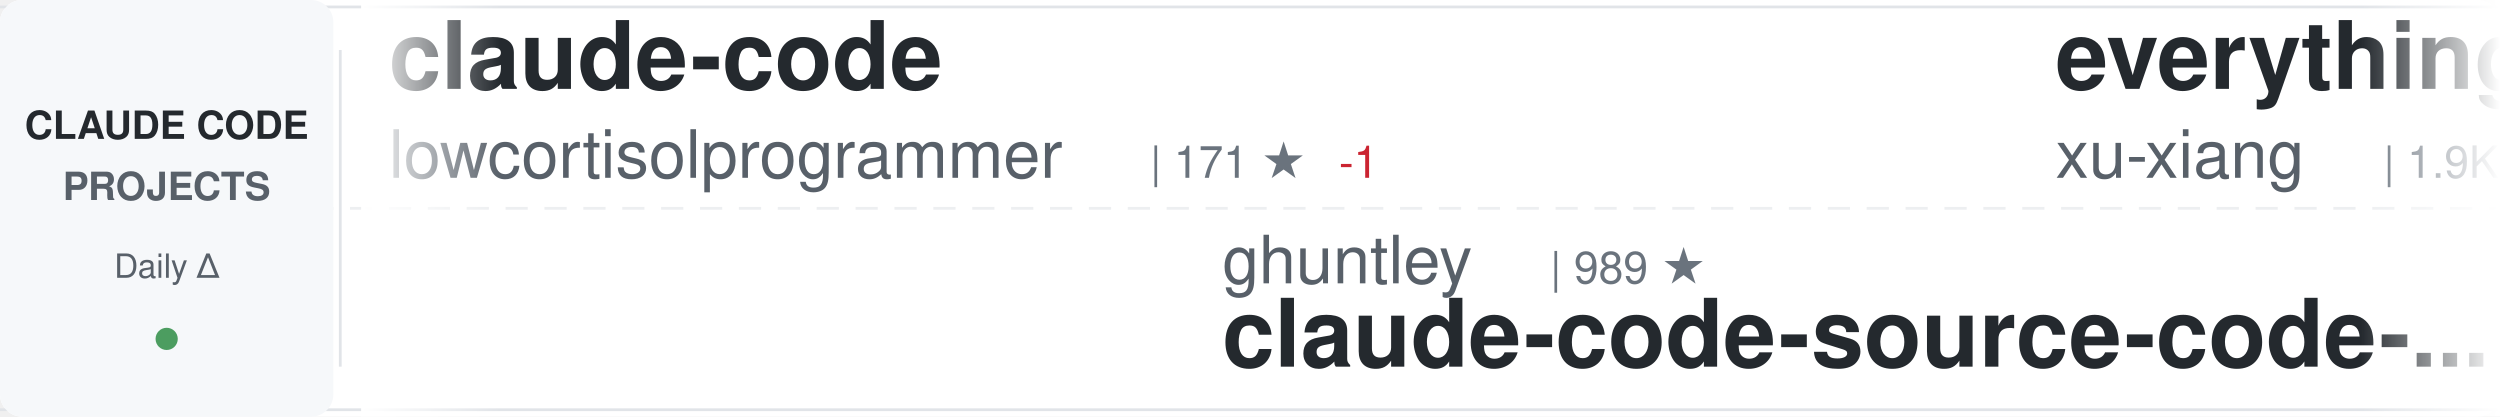
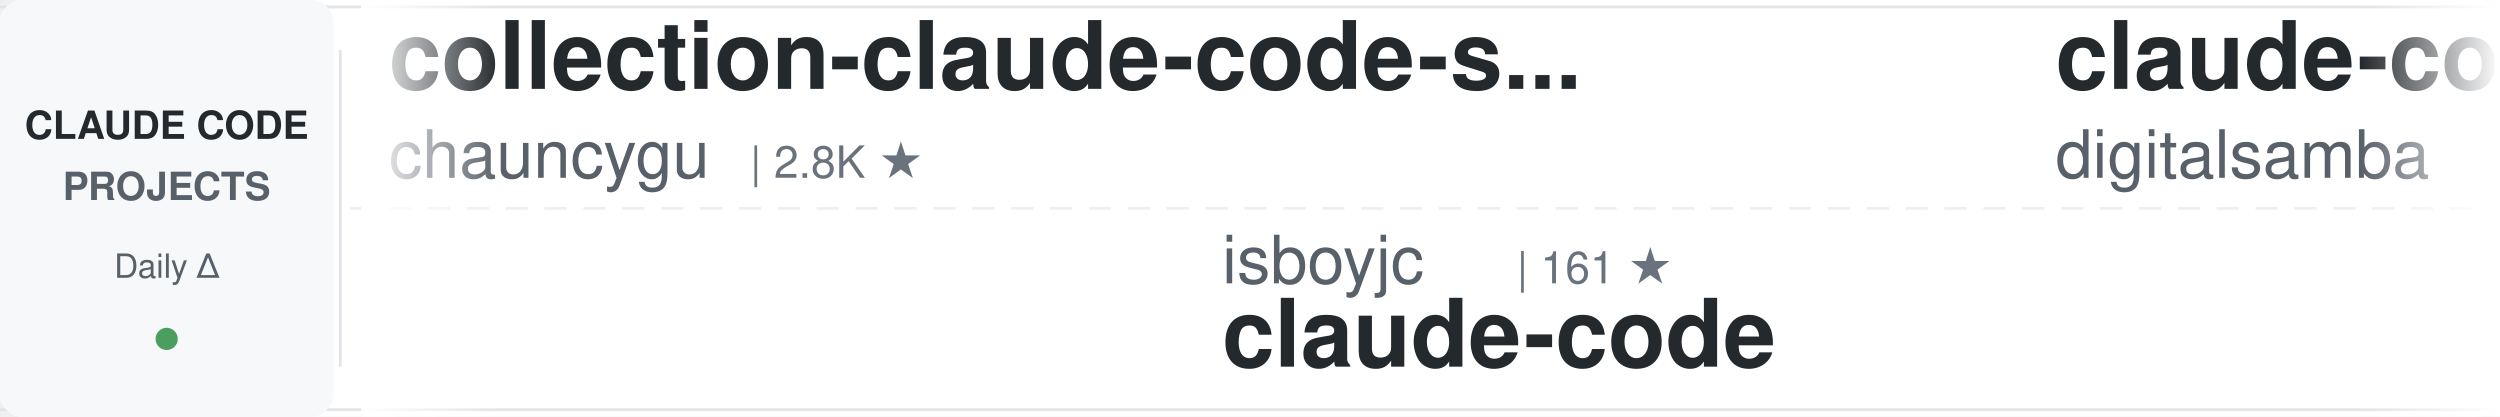
<svg xmlns="http://www.w3.org/2000/svg" width="900" height="150">
  <defs>
    <linearGradient id="awesomeLeftFade" x1="0%" y1="0%" x2="100%" y2="0%">
      <stop offset="0%" style="stop-color:#ffffff;stop-opacity:1" />
      <stop offset="100%" style="stop-color:#ffffff;stop-opacity:0" />
    </linearGradient>
    <linearGradient id="awesomeRightFade" x1="0%" y1="0%" x2="100%" y2="0%">
      <stop offset="0%" style="stop-color:#ffffff;stop-opacity:0" />
      <stop offset="100%" style="stop-color:#ffffff;stop-opacity:1" />
    </linearGradient>
  </defs>
  <rect width="900" height="150" fill="#ffffff" rx="8" />
  <rect x="0" y="2" width="900" height="1" fill="#e1e4e8" />
  <rect x="0" y="147" width="900" height="1" fill="#e1e4e8" />
  <line x1="0" y1="75" x2="900" y2="75" stroke="#e1e4e8" stroke-width="1" stroke-dasharray="8 6" opacity="0.6" />
  <rect x="0" y="0" width="120" height="150" fill="#f6f8fa" rx="8" />
  <text x="60" y="50" font-family="-apple-system, BlinkMacSystemFont, 'Segoe UI', Helvetica, Arial, sans-serif" font-size="14" font-weight="600" fill="#24292e" text-anchor="middle">CLAUDE CODE</text>
  <text x="60" y="72" font-family="-apple-system, BlinkMacSystemFont, 'Segoe UI', Helvetica, Arial, sans-serif" font-size="14" font-weight="600" fill="#586069" text-anchor="middle">PROJECTS</text>
  <text x="60" y="100" font-family="-apple-system, BlinkMacSystemFont, 'Segoe UI', Helvetica, Arial, sans-serif" font-size="12" font-weight="500" fill="#586069" text-anchor="middle">Daily Δ</text>
  <circle cx="60" cy="122" r="4" fill="#22863a" opacity="0.8" />
  <rect x="122" y="18" width="1" height="114" fill="#e1e4e8" />
  <clipPath id="awesomeTickerClip">
    <rect x="130" y="0" width="770" height="150" />
  </clipPath>
  <g clip-path="url(#awesomeTickerClip)">
    <g id="awesomeTickerItems">
      <animateTransform attributeName="transform" attributeType="XML" type="translate" from="0 0" to="-3000 0" dur="54s" repeatCount="indefinite" />
      <g transform="translate(0, 0)">
-         <text x="140" y="32" font-family="-apple-system, BlinkMacSystemFont, 'Segoe UI', Helvetica, Arial, sans-serif" font-size="34" font-weight="600" fill="#24292e">claude-code</text>
-         <text x="140" y="64" font-family="-apple-system, BlinkMacSystemFont, 'Segoe UI', Helvetica, Arial, sans-serif" font-size="24" font-weight="400" fill="#586069">lowcortisolprogrammer</text>
-         <text x="414" y="64" font-family="-apple-system, BlinkMacSystemFont, 'Segoe UI', Helvetica, Arial, sans-serif" font-size="16" font-weight="500" fill="#6a737d">| 171 ★</text>
-         <text x="482" y="64" font-family="-apple-system, BlinkMacSystemFont, 'Segoe UI', Helvetica, Arial, sans-serif" font-size="16" font-weight="500" fill="#cb2431"> -1</text>
+         <text x="140" y="32" font-family="-apple-system, BlinkMacSystemFont, 'Segoe UI', Helvetica, Arial, sans-serif" font-size="34" font-weight="600" fill="#24292e">collection-claude-code-s...</text>
+         <text x="140" y="64" font-family="-apple-system, BlinkMacSystemFont, 'Segoe UI', Helvetica, Arial, sans-serif" font-size="24" font-weight="400" fill="#586069">chauncygu</text>
+         <text x="270" y="64" font-family="-apple-system, BlinkMacSystemFont, 'Segoe UI', Helvetica, Arial, sans-serif" font-size="16" font-weight="500" fill="#6a737d">| 2.8K ★</text>
      </g>
      <g transform="translate(300, 0)">
-         <text x="140" y="102" font-family="-apple-system, BlinkMacSystemFont, 'Segoe UI', Helvetica, Arial, sans-serif" font-size="24" font-weight="400" fill="#586069">ghuntley</text>
-         <text x="258" y="102" font-family="-apple-system, BlinkMacSystemFont, 'Segoe UI', Helvetica, Arial, sans-serif" font-size="16" font-weight="500" fill="#6a737d">| 989 ★</text>
-         <text x="140" y="132" font-family="-apple-system, BlinkMacSystemFont, 'Segoe UI', Helvetica, Arial, sans-serif" font-size="34" font-weight="600" fill="#24292e">claude-code-source-code-...</text>
+         <text x="140" y="102" font-family="-apple-system, BlinkMacSystemFont, 'Segoe UI', Helvetica, Arial, sans-serif" font-size="24" font-weight="400" fill="#586069">isboyjc</text>
+         <text x="246" y="102" font-family="-apple-system, BlinkMacSystemFont, 'Segoe UI', Helvetica, Arial, sans-serif" font-size="16" font-weight="500" fill="#6a737d">| 161 ★</text>
+         <text x="140" y="132" font-family="-apple-system, BlinkMacSystemFont, 'Segoe UI', Helvetica, Arial, sans-serif" font-size="34" font-weight="600" fill="#24292e">claude-code</text>
      </g>
      <g transform="translate(600, 0)">
-         <text x="140" y="32" font-family="-apple-system, BlinkMacSystemFont, 'Segoe UI', Helvetica, Arial, sans-serif" font-size="34" font-weight="600" fill="#24292e">everything-claude-code-z...</text>
-         <text x="140" y="64" font-family="-apple-system, BlinkMacSystemFont, 'Segoe UI', Helvetica, Arial, sans-serif" font-size="24" font-weight="400" fill="#586069">xu-xiang</text>
-         <text x="258" y="64" font-family="-apple-system, BlinkMacSystemFont, 'Segoe UI', Helvetica, Arial, sans-serif" font-size="16" font-weight="500" fill="#6a737d">| 1.9K ★</text>
-         <text x="335" y="64" font-family="-apple-system, BlinkMacSystemFont, 'Segoe UI', Helvetica, Arial, sans-serif" font-size="16" font-weight="500" fill="#22863a"> +1</text>
+         <text x="140" y="32" font-family="-apple-system, BlinkMacSystemFont, 'Segoe UI', Helvetica, Arial, sans-serif" font-size="34" font-weight="600" fill="#24292e">claude-code-video-toolki...</text>
+         <text x="140" y="64" font-family="-apple-system, BlinkMacSystemFont, 'Segoe UI', Helvetica, Arial, sans-serif" font-size="24" font-weight="400" fill="#586069">digitalsamba</text>
+         <text x="306" y="64" font-family="-apple-system, BlinkMacSystemFont, 'Segoe UI', Helvetica, Arial, sans-serif" font-size="16" font-weight="500" fill="#6a737d">| 1.9K ★</text>
+         <text x="383" y="64" font-family="-apple-system, BlinkMacSystemFont, 'Segoe UI', Helvetica, Arial, sans-serif" font-size="16" font-weight="500" fill="#cb2431"> -1</text>
      </g>
      <g transform="translate(900, 0)">
-         <text x="140" y="102" font-family="-apple-system, BlinkMacSystemFont, 'Segoe UI', Helvetica, Arial, sans-serif" font-size="24" font-weight="400" fill="#586069">rohitg00</text>
-         <text x="258" y="102" font-family="-apple-system, BlinkMacSystemFont, 'Segoe UI', Helvetica, Arial, sans-serif" font-size="16" font-weight="500" fill="#6a737d">| 2.5K ★</text>
-         <text x="335" y="102" font-family="-apple-system, BlinkMacSystemFont, 'Segoe UI', Helvetica, Arial, sans-serif" font-size="16" font-weight="500" fill="#22863a"> +2</text>
-         <text x="140" y="132" font-family="-apple-system, BlinkMacSystemFont, 'Segoe UI', Helvetica, Arial, sans-serif" font-size="34" font-weight="600" fill="#24292e">awesome-claude-code-tool...</text>
+         <text x="140" y="102" font-family="-apple-system, BlinkMacSystemFont, 'Segoe UI', Helvetica, Arial, sans-serif" font-size="24" font-weight="400" fill="#586069">RishabhK103</text>
+         <text x="294" y="102" font-family="-apple-system, BlinkMacSystemFont, 'Segoe UI', Helvetica, Arial, sans-serif" font-size="16" font-weight="500" fill="#6a737d">| 106 ★</text>
+         <text x="140" y="132" font-family="-apple-system, BlinkMacSystemFont, 'Segoe UI', Helvetica, Arial, sans-serif" font-size="34" font-weight="600" fill="#24292e">claude-code</text>
      </g>
      <g transform="translate(1200, 0)">
-         <text x="140" y="32" font-family="-apple-system, BlinkMacSystemFont, 'Segoe UI', Helvetica, Arial, sans-serif" font-size="34" font-weight="600" fill="#24292e">claude-code-best-practic...</text>
-         <text x="140" y="64" font-family="-apple-system, BlinkMacSystemFont, 'Segoe UI', Helvetica, Arial, sans-serif" font-size="24" font-weight="400" fill="#586069">shanraisshan</text>
-         <text x="306" y="64" font-family="-apple-system, BlinkMacSystemFont, 'Segoe UI', Helvetica, Arial, sans-serif" font-size="16" font-weight="500" fill="#6a737d">| 64.5K ★</text>
-         <text x="392" y="64" font-family="-apple-system, BlinkMacSystemFont, 'Segoe UI', Helvetica, Arial, sans-serif" font-size="16" font-weight="500" fill="#22863a"> +8</text>
+         <text x="140" y="32" font-family="-apple-system, BlinkMacSystemFont, 'Segoe UI', Helvetica, Arial, sans-serif" font-size="34" font-weight="600" fill="#24292e">oh-my-claudecode</text>
+         <text x="140" y="64" font-family="-apple-system, BlinkMacSystemFont, 'Segoe UI', Helvetica, Arial, sans-serif" font-size="24" font-weight="400" fill="#586069">Yeachan-Heo</text>
+         <text x="294" y="64" font-family="-apple-system, BlinkMacSystemFont, 'Segoe UI', Helvetica, Arial, sans-serif" font-size="16" font-weight="500" fill="#6a737d">| 38.6K ★</text>
+         <text x="380" y="64" font-family="-apple-system, BlinkMacSystemFont, 'Segoe UI', Helvetica, Arial, sans-serif" font-size="16" font-weight="500" fill="#22863a"> +7</text>
      </g>
      <g transform="translate(1500, 0)">
-         <text x="140" y="102" font-family="-apple-system, BlinkMacSystemFont, 'Segoe UI', Helvetica, Arial, sans-serif" font-size="24" font-weight="400" fill="#586069">diet103</text>
-         <text x="246" y="102" font-family="-apple-system, BlinkMacSystemFont, 'Segoe UI', Helvetica, Arial, sans-serif" font-size="16" font-weight="500" fill="#6a737d">| 10.0K ★</text>
-         <text x="332" y="102" font-family="-apple-system, BlinkMacSystemFont, 'Segoe UI', Helvetica, Arial, sans-serif" font-size="16" font-weight="500" fill="#cb2431"> -1</text>
-         <text x="140" y="132" font-family="-apple-system, BlinkMacSystemFont, 'Segoe UI', Helvetica, Arial, sans-serif" font-size="34" font-weight="600" fill="#24292e">claude-code-infrastructu...</text>
+         <text x="140" y="102" font-family="-apple-system, BlinkMacSystemFont, 'Segoe UI', Helvetica, Arial, sans-serif" font-size="24" font-weight="400" fill="#586069">yasasbanukaofficial</text>
+         <text x="390" y="102" font-family="-apple-system, BlinkMacSystemFont, 'Segoe UI', Helvetica, Arial, sans-serif" font-size="16" font-weight="500" fill="#6a737d">| 4.0K ★</text>
+         <text x="467" y="102" font-family="-apple-system, BlinkMacSystemFont, 'Segoe UI', Helvetica, Arial, sans-serif" font-size="16" font-weight="500" fill="#cb2431"> -1</text>
+         <text x="140" y="132" font-family="-apple-system, BlinkMacSystemFont, 'Segoe UI', Helvetica, Arial, sans-serif" font-size="34" font-weight="600" fill="#24292e">claude-code</text>
      </g>
      <g transform="translate(1800, 0)">
-         <text x="140" y="32" font-family="-apple-system, BlinkMacSystemFont, 'Segoe UI', Helvetica, Arial, sans-serif" font-size="34" font-weight="600" fill="#24292e">claude-code-reverse</text>
-         <text x="140" y="64" font-family="-apple-system, BlinkMacSystemFont, 'Segoe UI', Helvetica, Arial, sans-serif" font-size="24" font-weight="400" fill="#586069">Yuyz0112</text>
-         <text x="258" y="64" font-family="-apple-system, BlinkMacSystemFont, 'Segoe UI', Helvetica, Arial, sans-serif" font-size="16" font-weight="500" fill="#6a737d">| 2.4K ★</text>
+         <text x="140" y="32" font-family="-apple-system, BlinkMacSystemFont, 'Segoe UI', Helvetica, Arial, sans-serif" font-size="34" font-weight="600" fill="#24292e">awesome-claude-code</text>
+         <text x="140" y="64" font-family="-apple-system, BlinkMacSystemFont, 'Segoe UI', Helvetica, Arial, sans-serif" font-size="24" font-weight="400" fill="#586069">jqueryscript</text>
+         <text x="306" y="64" font-family="-apple-system, BlinkMacSystemFont, 'Segoe UI', Helvetica, Arial, sans-serif" font-size="16" font-weight="500" fill="#6a737d">| 499 ★</text>
      </g>
      <g transform="translate(2100, 0)">
-         <text x="140" y="102" font-family="-apple-system, BlinkMacSystemFont, 'Segoe UI', Helvetica, Arial, sans-serif" font-size="24" font-weight="400" fill="#586069">AICoderTudou</text>
-         <text x="306" y="102" font-family="-apple-system, BlinkMacSystemFont, 'Segoe UI', Helvetica, Arial, sans-serif" font-size="16" font-weight="500" fill="#6a737d">| 497 ★</text>
-         <text x="140" y="132" font-family="-apple-system, BlinkMacSystemFont, 'Segoe UI', Helvetica, Arial, sans-serif" font-size="34" font-weight="600" fill="#24292e">claude-code-tudou</text>
+         <text x="140" y="102" font-family="-apple-system, BlinkMacSystemFont, 'Segoe UI', Helvetica, Arial, sans-serif" font-size="24" font-weight="400" fill="#586069">Maciek-roboblog</text>
+         <text x="342" y="102" font-family="-apple-system, BlinkMacSystemFont, 'Segoe UI', Helvetica, Arial, sans-serif" font-size="16" font-weight="500" fill="#6a737d">| 8.6K ★</text>
+         <text x="140" y="132" font-family="-apple-system, BlinkMacSystemFont, 'Segoe UI', Helvetica, Arial, sans-serif" font-size="34" font-weight="600" fill="#24292e">Claude-Code-Usage-Monito...</text>
      </g>
      <g transform="translate(2400, 0)">
-         <text x="140" y="32" font-family="-apple-system, BlinkMacSystemFont, 'Segoe UI', Helvetica, Arial, sans-serif" font-size="34" font-weight="600" fill="#24292e">Claude-Code-Source-Study</text>
-         <text x="140" y="64" font-family="-apple-system, BlinkMacSystemFont, 'Segoe UI', Helvetica, Arial, sans-serif" font-size="24" font-weight="400" fill="#586069">luyao618</text>
-         <text x="258" y="64" font-family="-apple-system, BlinkMacSystemFont, 'Segoe UI', Helvetica, Arial, sans-serif" font-size="16" font-weight="500" fill="#6a737d">| 1.7K ★</text>
+         <text x="140" y="32" font-family="-apple-system, BlinkMacSystemFont, 'Segoe UI', Helvetica, Arial, sans-serif" font-size="34" font-weight="600" fill="#24292e">system_prompts_leaks</text>
+         <text x="140" y="64" font-family="-apple-system, BlinkMacSystemFont, 'Segoe UI', Helvetica, Arial, sans-serif" font-size="24" font-weight="400" fill="#586069">asgeirtj</text>
+         <text x="258" y="64" font-family="-apple-system, BlinkMacSystemFont, 'Segoe UI', Helvetica, Arial, sans-serif" font-size="16" font-weight="500" fill="#6a737d">| 62.9K ★</text>
+         <text x="344" y="64" font-family="-apple-system, BlinkMacSystemFont, 'Segoe UI', Helvetica, Arial, sans-serif" font-size="16" font-weight="500" fill="#22863a"> +16</text>
      </g>
      <g transform="translate(2700, 0)">
-         <text x="140" y="102" font-family="-apple-system, BlinkMacSystemFont, 'Segoe UI', Helvetica, Arial, sans-serif" font-size="24" font-weight="400" fill="#586069">Windy3f3f3f3f</text>
-         <text x="318" y="102" font-family="-apple-system, BlinkMacSystemFont, 'Segoe UI', Helvetica, Arial, sans-serif" font-size="16" font-weight="500" fill="#6a737d">| 3.4K ★</text>
-         <text x="395" y="102" font-family="-apple-system, BlinkMacSystemFont, 'Segoe UI', Helvetica, Arial, sans-serif" font-size="16" font-weight="500" fill="#22863a"> +2</text>
-         <text x="140" y="132" font-family="-apple-system, BlinkMacSystemFont, 'Segoe UI', Helvetica, Arial, sans-serif" font-size="34" font-weight="600" fill="#24292e">how-claude-code-works</text>
+         <text x="140" y="102" font-family="-apple-system, BlinkMacSystemFont, 'Segoe UI', Helvetica, Arial, sans-serif" font-size="24" font-weight="400" fill="#586069">edmund-io</text>
+         <text x="270" y="102" font-family="-apple-system, BlinkMacSystemFont, 'Segoe UI', Helvetica, Arial, sans-serif" font-size="16" font-weight="500" fill="#6a737d">| 1.5K ★</text>
+         <text x="140" y="132" font-family="-apple-system, BlinkMacSystemFont, 'Segoe UI', Helvetica, Arial, sans-serif" font-size="34" font-weight="600" fill="#24292e">edmunds-claude-code</text>
      </g>
      <g transform="translate(3000, 0)">
-         <text x="140" y="32" font-family="-apple-system, BlinkMacSystemFont, 'Segoe UI', Helvetica, Arial, sans-serif" font-size="34" font-weight="600" fill="#24292e">claude-code</text>
-         <text x="140" y="64" font-family="-apple-system, BlinkMacSystemFont, 'Segoe UI', Helvetica, Arial, sans-serif" font-size="24" font-weight="400" fill="#586069">lowcortisolprogrammer</text>
-         <text x="414" y="64" font-family="-apple-system, BlinkMacSystemFont, 'Segoe UI', Helvetica, Arial, sans-serif" font-size="16" font-weight="500" fill="#6a737d">| 171 ★</text>
-         <text x="482" y="64" font-family="-apple-system, BlinkMacSystemFont, 'Segoe UI', Helvetica, Arial, sans-serif" font-size="16" font-weight="500" fill="#cb2431"> -1</text>
+         <text x="140" y="32" font-family="-apple-system, BlinkMacSystemFont, 'Segoe UI', Helvetica, Arial, sans-serif" font-size="34" font-weight="600" fill="#24292e">collection-claude-code-s...</text>
+         <text x="140" y="64" font-family="-apple-system, BlinkMacSystemFont, 'Segoe UI', Helvetica, Arial, sans-serif" font-size="24" font-weight="400" fill="#586069">chauncygu</text>
+         <text x="270" y="64" font-family="-apple-system, BlinkMacSystemFont, 'Segoe UI', Helvetica, Arial, sans-serif" font-size="16" font-weight="500" fill="#6a737d">| 2.8K ★</text>
      </g>
      <g transform="translate(3300, 0)">
-         <text x="140" y="102" font-family="-apple-system, BlinkMacSystemFont, 'Segoe UI', Helvetica, Arial, sans-serif" font-size="24" font-weight="400" fill="#586069">ghuntley</text>
-         <text x="258" y="102" font-family="-apple-system, BlinkMacSystemFont, 'Segoe UI', Helvetica, Arial, sans-serif" font-size="16" font-weight="500" fill="#6a737d">| 989 ★</text>
-         <text x="140" y="132" font-family="-apple-system, BlinkMacSystemFont, 'Segoe UI', Helvetica, Arial, sans-serif" font-size="34" font-weight="600" fill="#24292e">claude-code-source-code-...</text>
+         <text x="140" y="102" font-family="-apple-system, BlinkMacSystemFont, 'Segoe UI', Helvetica, Arial, sans-serif" font-size="24" font-weight="400" fill="#586069">isboyjc</text>
+         <text x="246" y="102" font-family="-apple-system, BlinkMacSystemFont, 'Segoe UI', Helvetica, Arial, sans-serif" font-size="16" font-weight="500" fill="#6a737d">| 161 ★</text>
+         <text x="140" y="132" font-family="-apple-system, BlinkMacSystemFont, 'Segoe UI', Helvetica, Arial, sans-serif" font-size="34" font-weight="600" fill="#24292e">claude-code</text>
      </g>
      <g transform="translate(3600, 0)">
-         <text x="140" y="32" font-family="-apple-system, BlinkMacSystemFont, 'Segoe UI', Helvetica, Arial, sans-serif" font-size="34" font-weight="600" fill="#24292e">everything-claude-code-z...</text>
-         <text x="140" y="64" font-family="-apple-system, BlinkMacSystemFont, 'Segoe UI', Helvetica, Arial, sans-serif" font-size="24" font-weight="400" fill="#586069">xu-xiang</text>
-         <text x="258" y="64" font-family="-apple-system, BlinkMacSystemFont, 'Segoe UI', Helvetica, Arial, sans-serif" font-size="16" font-weight="500" fill="#6a737d">| 1.9K ★</text>
-         <text x="335" y="64" font-family="-apple-system, BlinkMacSystemFont, 'Segoe UI', Helvetica, Arial, sans-serif" font-size="16" font-weight="500" fill="#22863a"> +1</text>
+         <text x="140" y="32" font-family="-apple-system, BlinkMacSystemFont, 'Segoe UI', Helvetica, Arial, sans-serif" font-size="34" font-weight="600" fill="#24292e">claude-code-video-toolki...</text>
+         <text x="140" y="64" font-family="-apple-system, BlinkMacSystemFont, 'Segoe UI', Helvetica, Arial, sans-serif" font-size="24" font-weight="400" fill="#586069">digitalsamba</text>
+         <text x="306" y="64" font-family="-apple-system, BlinkMacSystemFont, 'Segoe UI', Helvetica, Arial, sans-serif" font-size="16" font-weight="500" fill="#6a737d">| 1.9K ★</text>
+         <text x="383" y="64" font-family="-apple-system, BlinkMacSystemFont, 'Segoe UI', Helvetica, Arial, sans-serif" font-size="16" font-weight="500" fill="#cb2431"> -1</text>
      </g>
      <g transform="translate(3900, 0)">
-         <text x="140" y="102" font-family="-apple-system, BlinkMacSystemFont, 'Segoe UI', Helvetica, Arial, sans-serif" font-size="24" font-weight="400" fill="#586069">rohitg00</text>
-         <text x="258" y="102" font-family="-apple-system, BlinkMacSystemFont, 'Segoe UI', Helvetica, Arial, sans-serif" font-size="16" font-weight="500" fill="#6a737d">| 2.5K ★</text>
-         <text x="335" y="102" font-family="-apple-system, BlinkMacSystemFont, 'Segoe UI', Helvetica, Arial, sans-serif" font-size="16" font-weight="500" fill="#22863a"> +2</text>
-         <text x="140" y="132" font-family="-apple-system, BlinkMacSystemFont, 'Segoe UI', Helvetica, Arial, sans-serif" font-size="34" font-weight="600" fill="#24292e">awesome-claude-code-tool...</text>
+         <text x="140" y="102" font-family="-apple-system, BlinkMacSystemFont, 'Segoe UI', Helvetica, Arial, sans-serif" font-size="24" font-weight="400" fill="#586069">RishabhK103</text>
+         <text x="294" y="102" font-family="-apple-system, BlinkMacSystemFont, 'Segoe UI', Helvetica, Arial, sans-serif" font-size="16" font-weight="500" fill="#6a737d">| 106 ★</text>
+         <text x="140" y="132" font-family="-apple-system, BlinkMacSystemFont, 'Segoe UI', Helvetica, Arial, sans-serif" font-size="34" font-weight="600" fill="#24292e">claude-code</text>
      </g>
    </g>
  </g>
  <rect x="130" y="0" width="50" height="150" fill="url(#awesomeLeftFade)" />
  <rect x="850" y="0" width="50" height="150" fill="url(#awesomeRightFade)" />
</svg>
